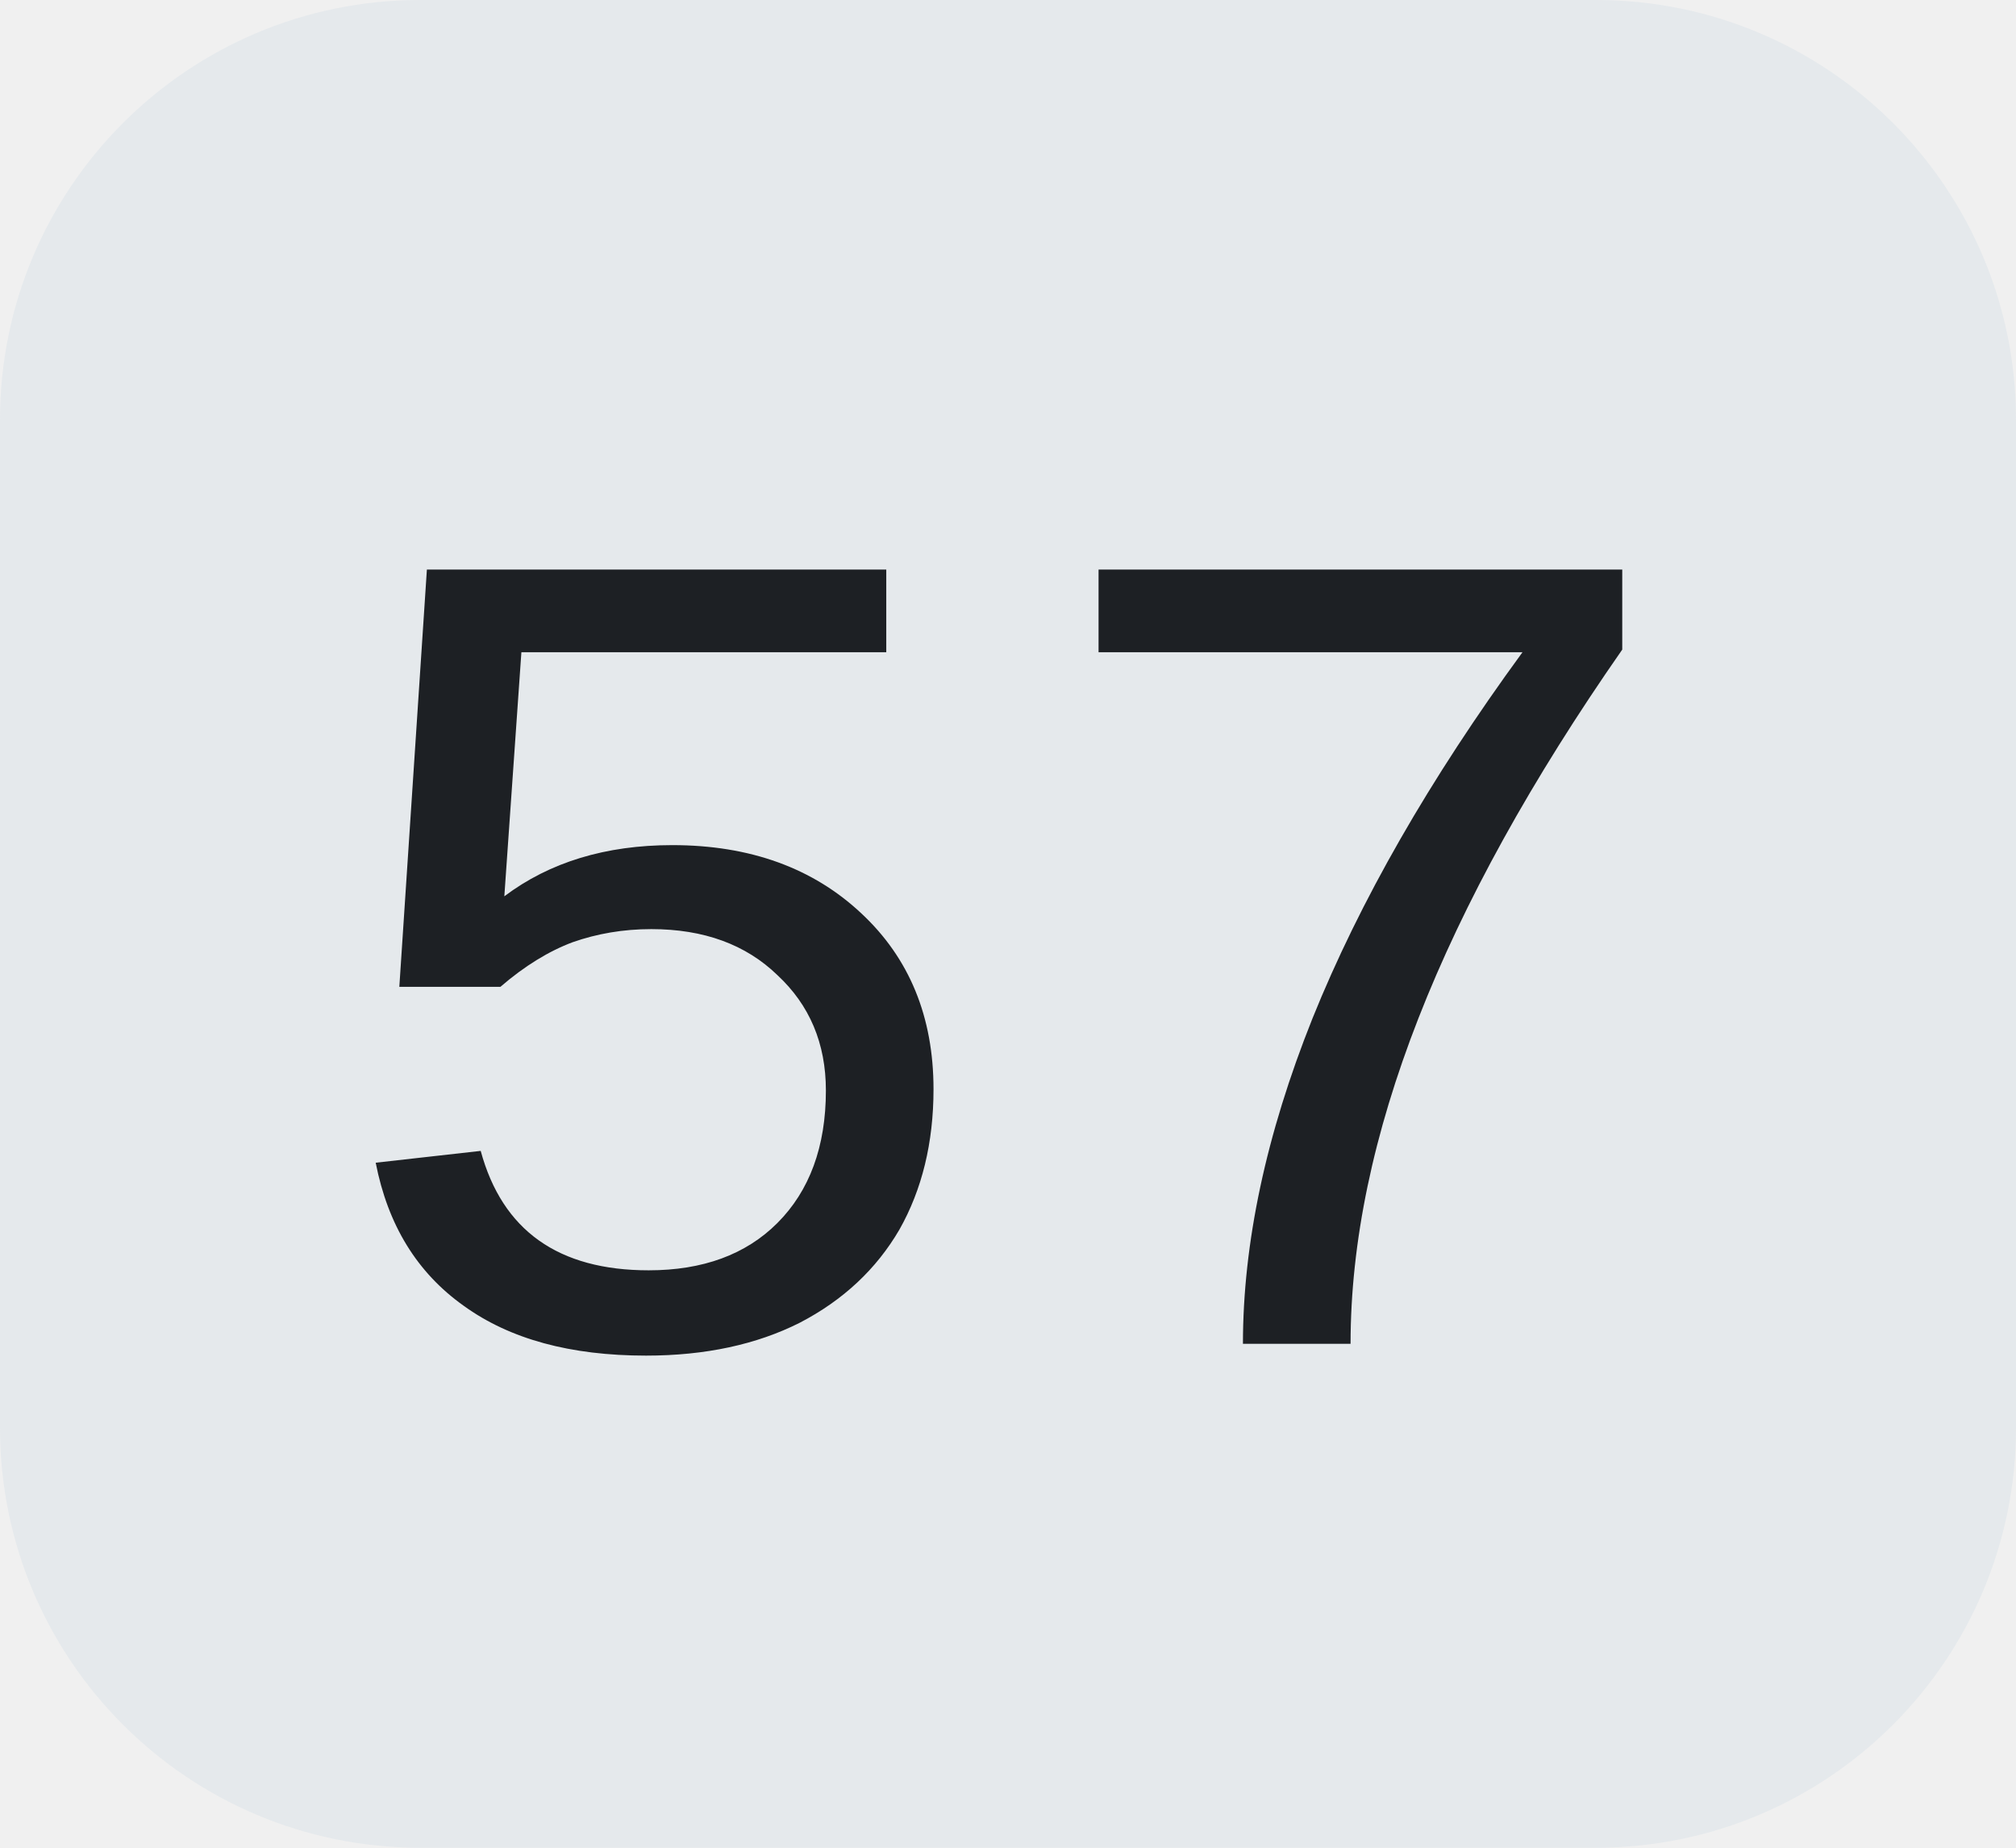
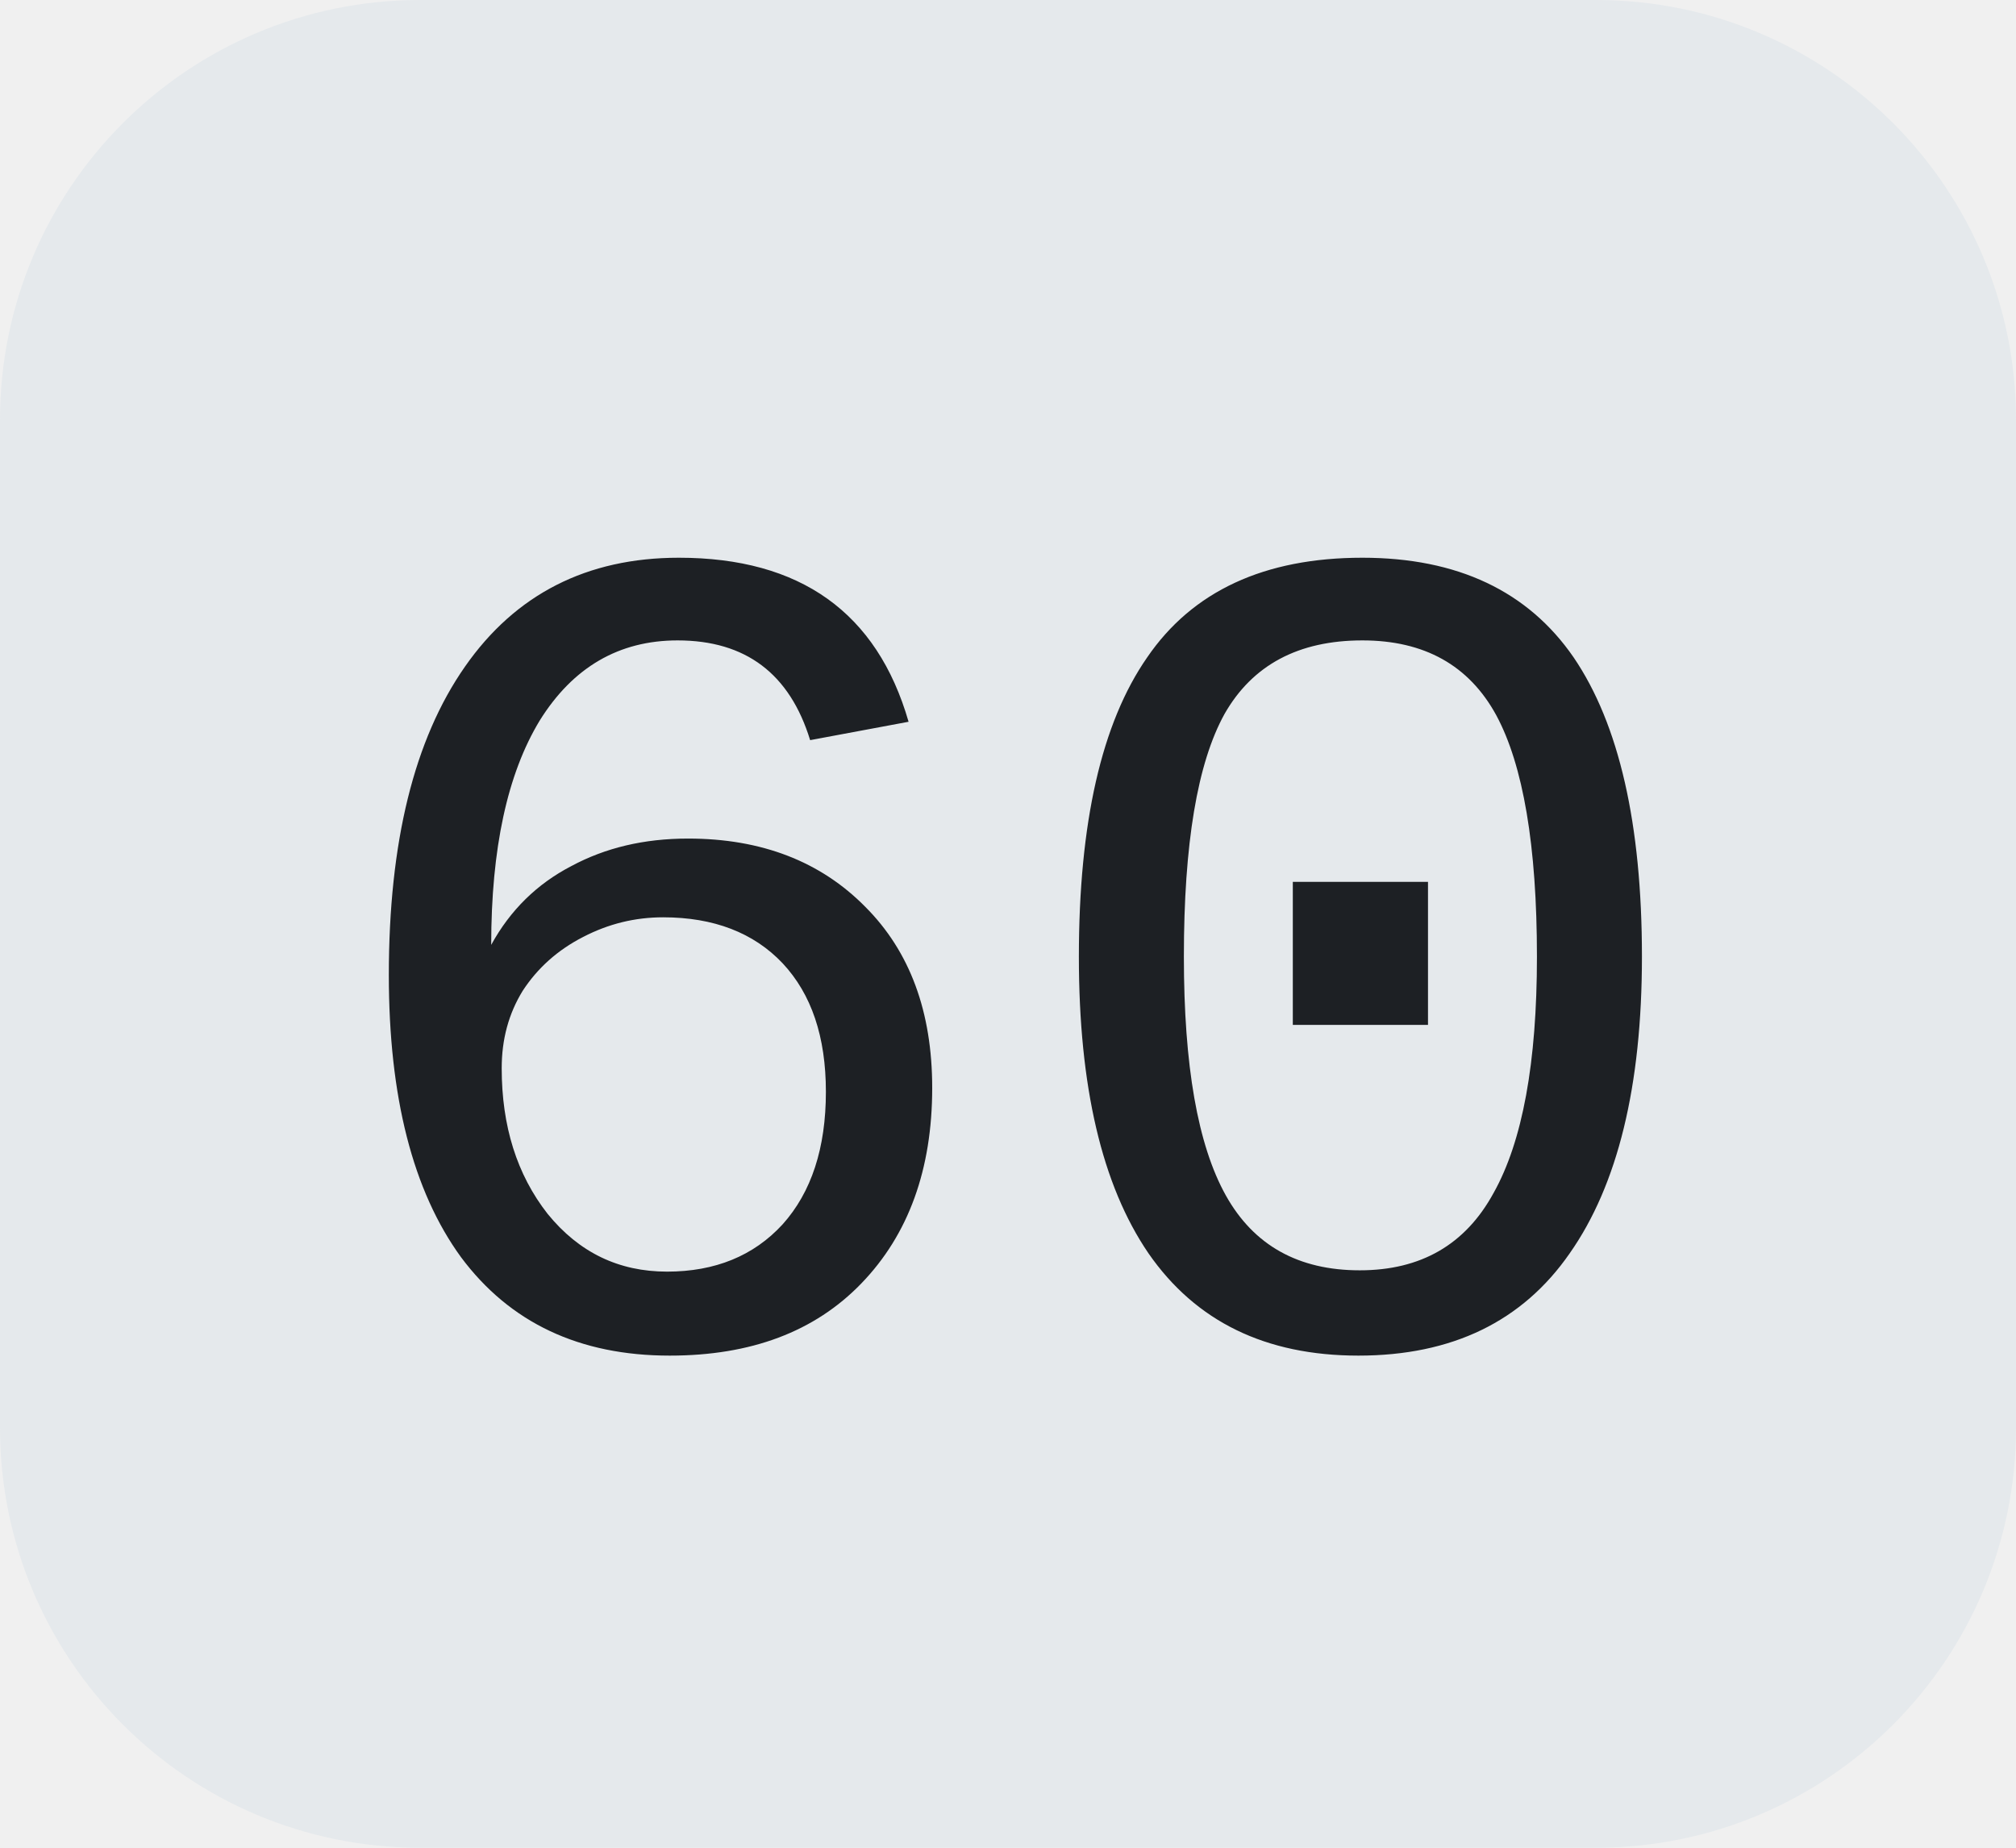
<svg xmlns="http://www.w3.org/2000/svg" width="24" height="22">
  <clipPath id="r">
    <rect width="24" height="22" rx="5" fill="#fff" />
  </clipPath>
  <g clip-path="url(#r)">
    <rect width="24" height="22" fill="#e5e9ec" />
  </g>
  <g fill="#1d2024" text-anchor="middle" font-family="Liberation Mono, monospace" text-rendering="geometricPrecision" font-size="14px">
-     <text x="12.0" y="16">57</text>
+     <text x="12.0" y="16">60</text>
  </g>
</svg>
